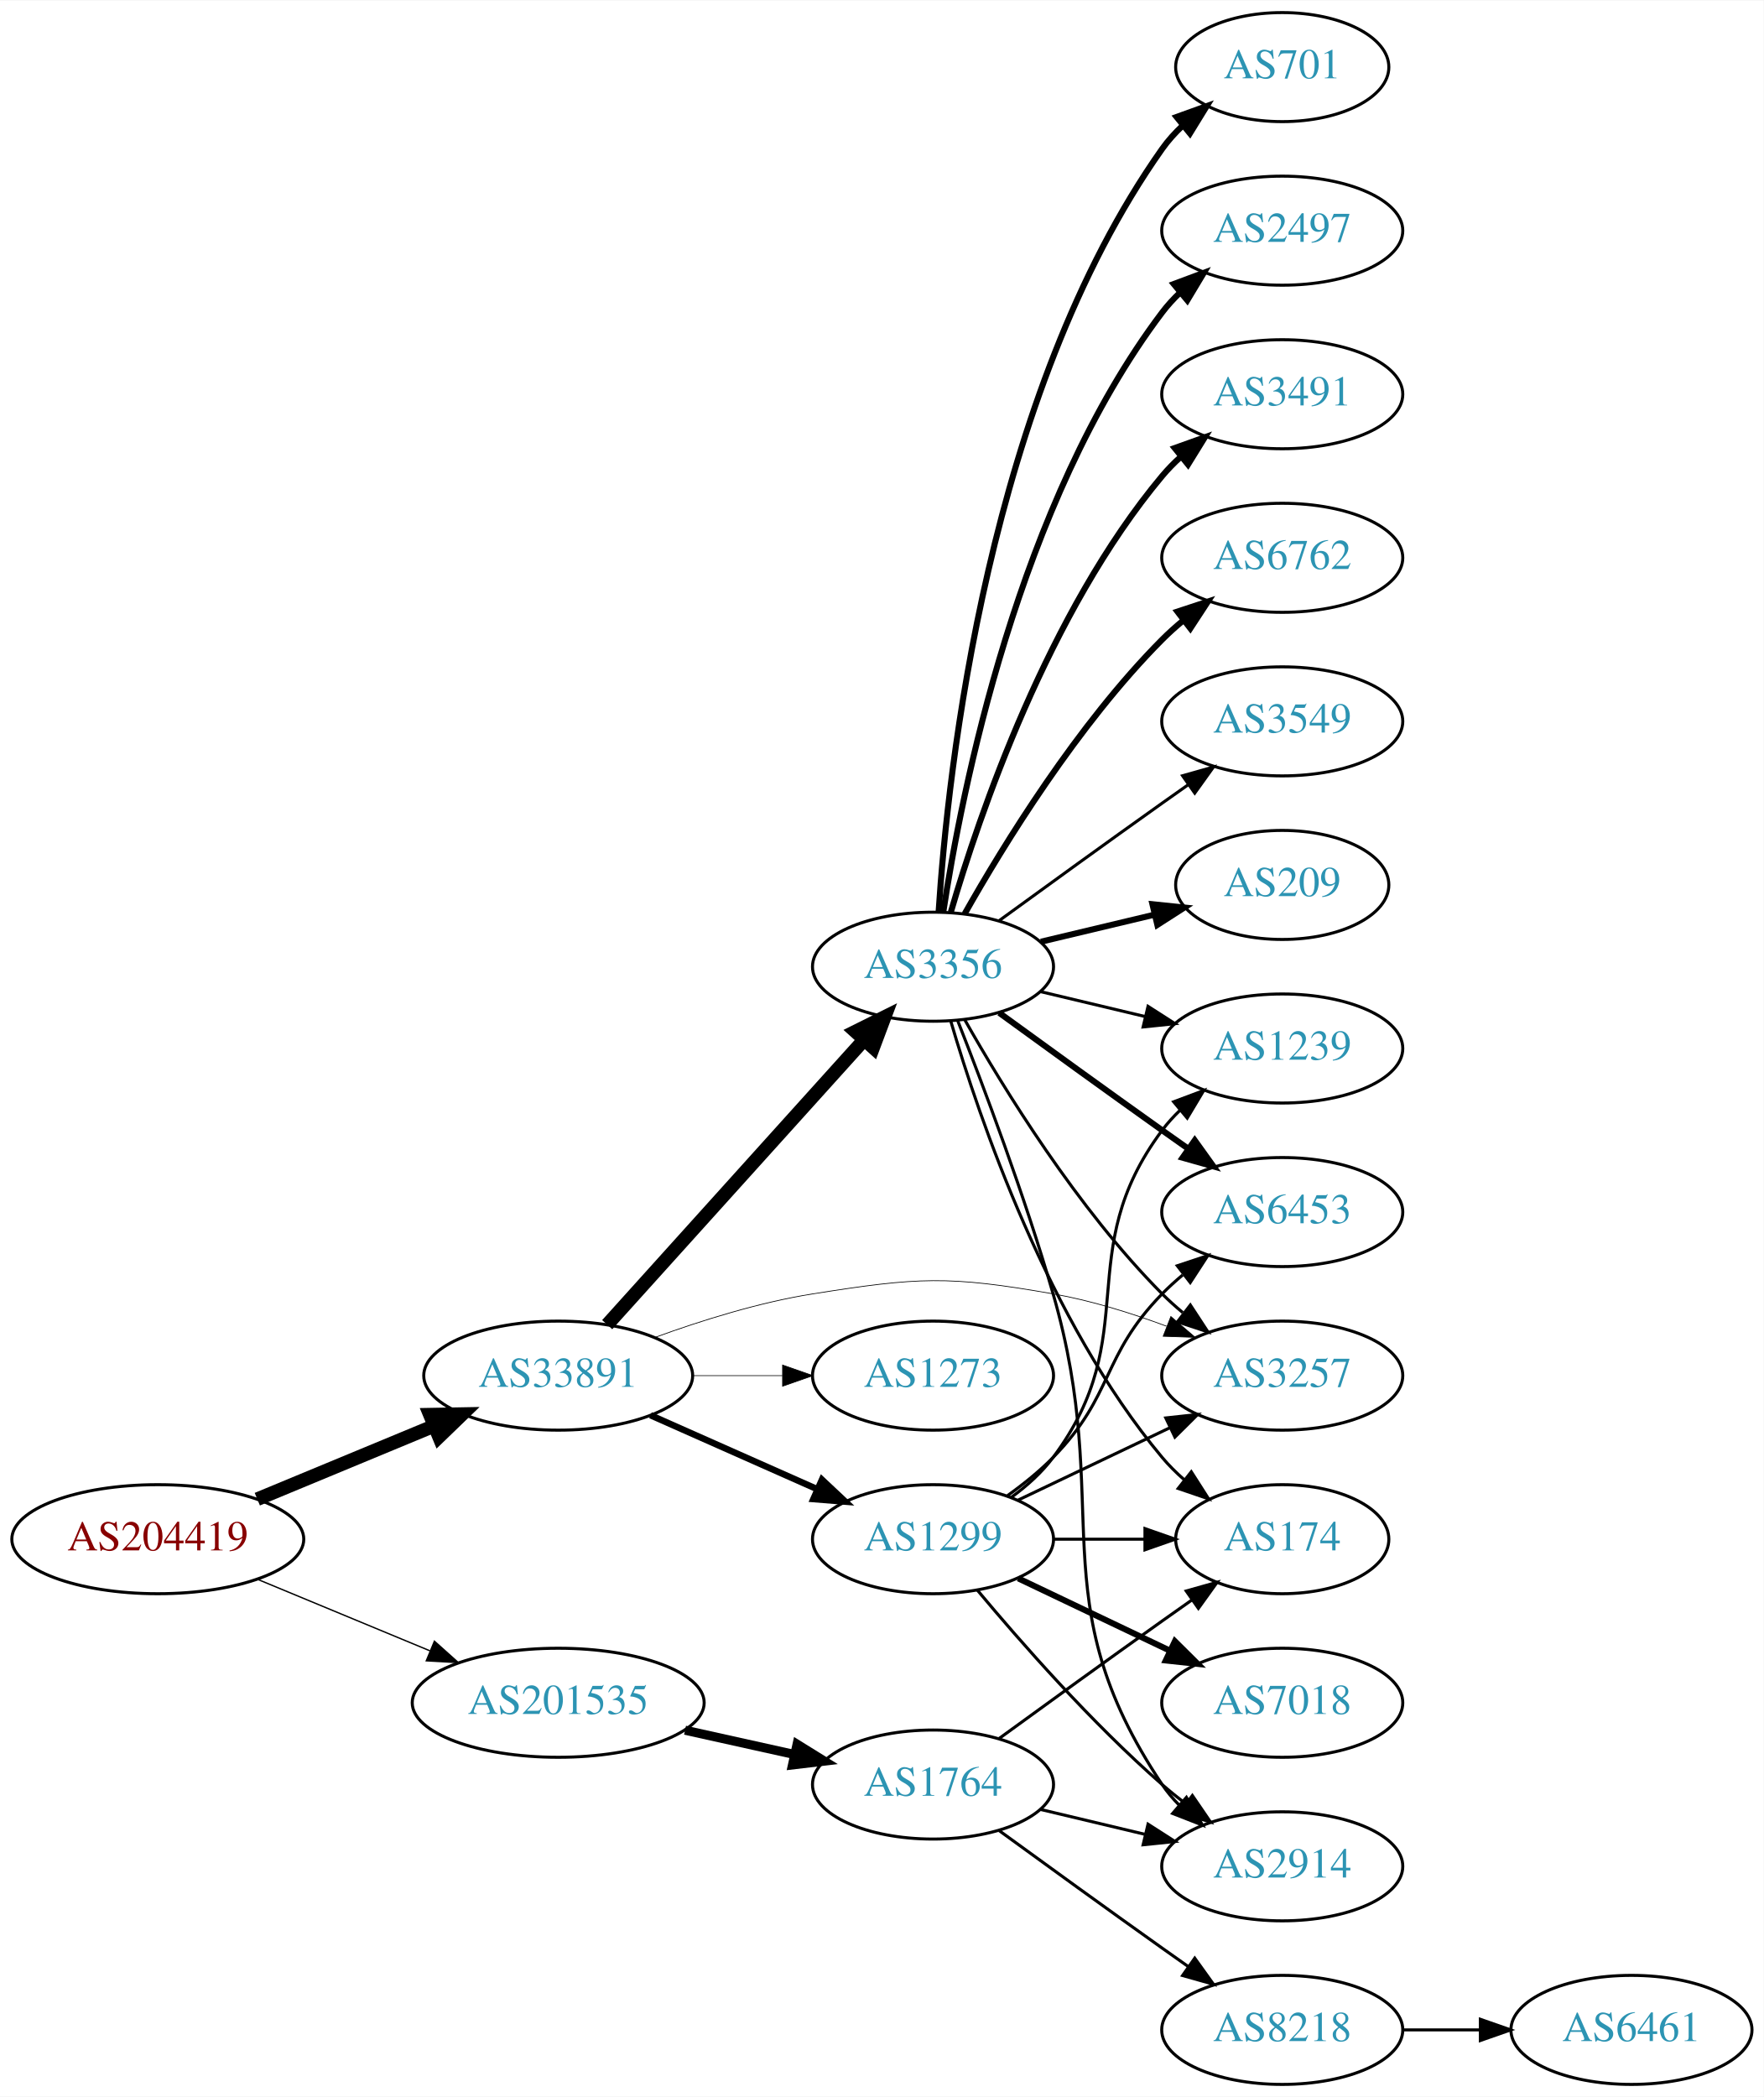
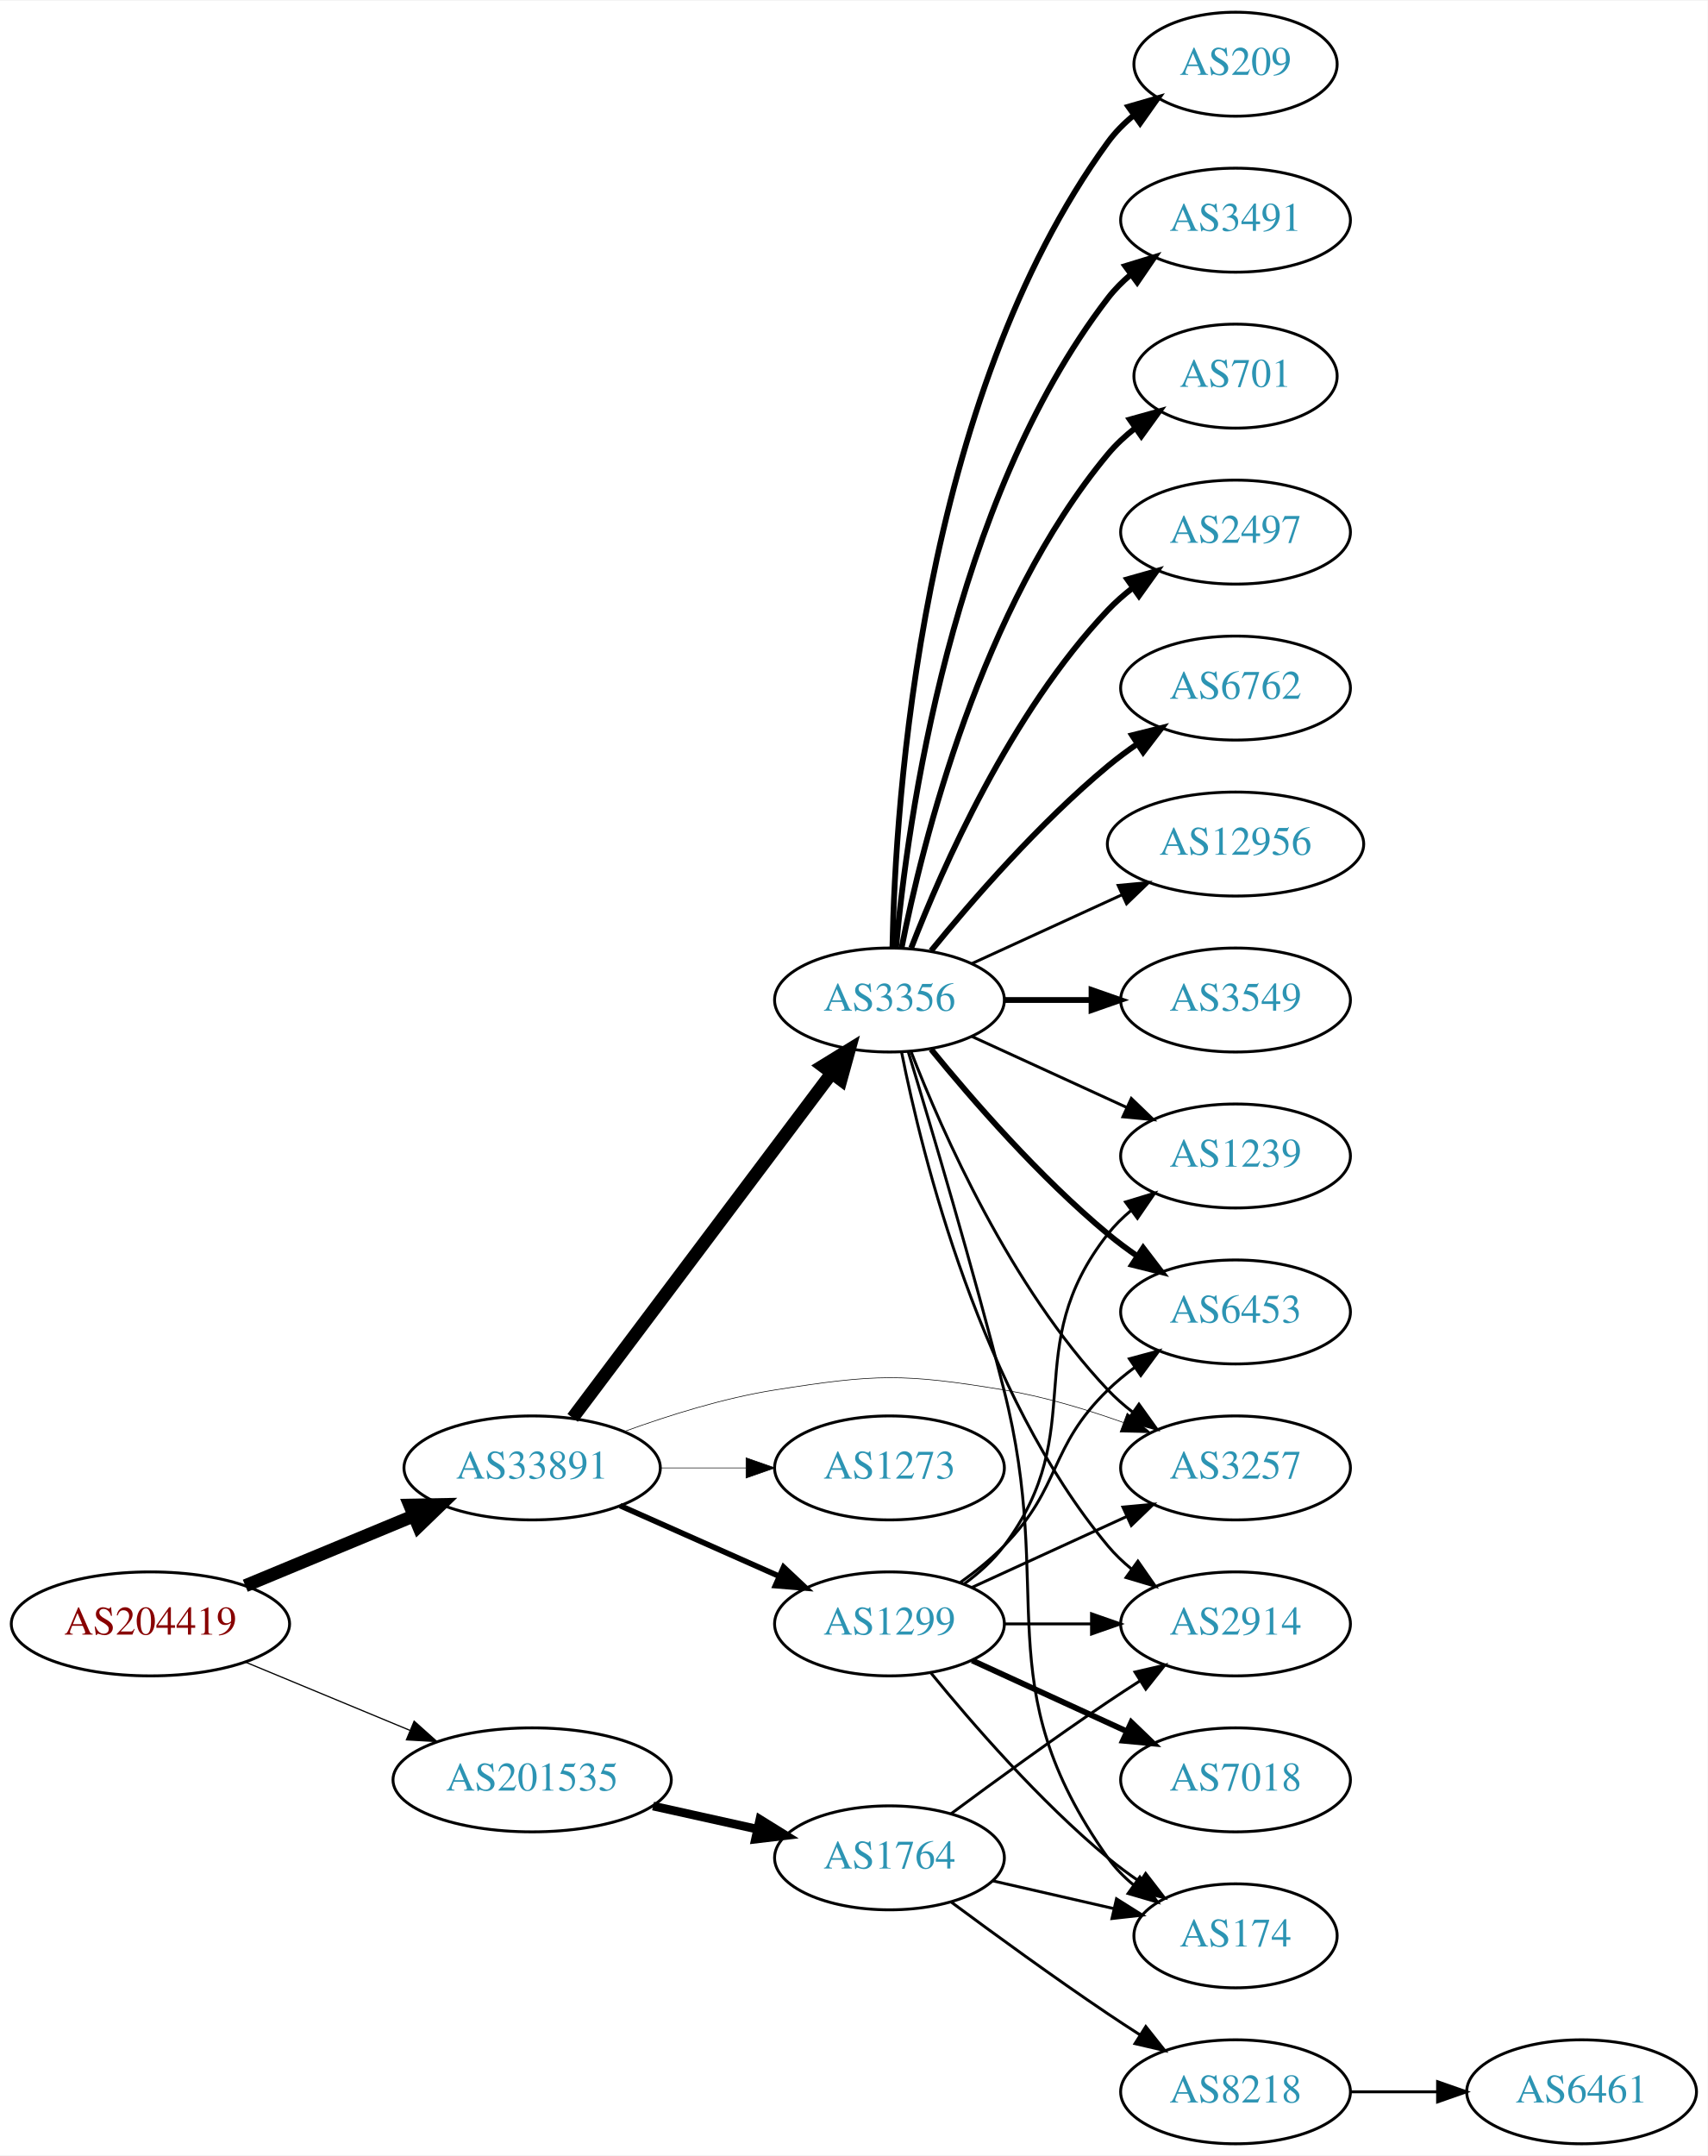
- <svg xmlns="http://www.w3.org/2000/svg" xmlns:xlink="http://www.w3.org/1999/xlink" width="582pt" height="692pt" viewBox="0.00 0.00 582.26 692.00">
-   <g id="graph0" class="graph" transform="scale(1 1) rotate(0) translate(4 688)">
-     <polygon fill="white" stroke="none" points="-4,4 -4,-688 578.262,-688 578.262,4 -4,4" />
+ <svg xmlns="http://www.w3.org/2000/svg" xmlns:xlink="http://www.w3.org/1999/xlink" width="591pt" height="746pt" viewBox="0.00 0.00 591.36 746.00">
+   <g id="graph0" class="graph" transform="scale(1 1) rotate(0) translate(4 742)">
+     <polygon fill="white" stroke="none" points="-4,4 -4,-742 587.361,-742 587.361,4 -4,4" />
    <g id="node1" class="node">
      <g id="a_node1">
        <a xlink:href="/asn/204419" xlink:title="AS204419 ~ Smart-Connect [AT]">
          <ellipse fill="#ffffff" stroke="black" cx="48.096" cy="-180" rx="48.192" ry="18" />
          <text text-anchor="middle" x="48.096" y="-176.3" font-family="Times,serif" font-size="14.00" fill="#880000">AS204419</text>
        </a>
      </g>
    </g>
    <g id="node2" class="node">
      <g id="a_node2">
        <a xlink:href="/asn/33891" xlink:title="AS33891 ~ CORE-BACKBONE GMBH GLOBAL NETWORK [DE]">
          <ellipse fill="#ffffff" stroke="black" cx="180.287" cy="-234" rx="44.393" ry="18" />
          <text text-anchor="middle" x="180.287" y="-230.3" font-family="Times,serif" font-size="14.00" fill="#2c94b3">AS33891</text>
        </a>
      </g>
    </g>
    <g id="edge1" class="edge">
      <path fill="none" stroke="black" stroke-width="4.5" d="M80.944,-193.21C98.509,-200.495 120.488,-209.612 139.211,-217.377" />
      <polygon fill="black" stroke="black" stroke-width="4.5" points="137.919,-221.104 148.664,-221.298 140.936,-213.83 137.919,-221.104" />
    </g>
    <g id="node3" class="node">
      <g id="a_node3">
        <a xlink:href="/asn/201535" xlink:title="AS201535 ~ andom-tec [AT]">
          <ellipse fill="#ffffff" stroke="black" cx="180.287" cy="-126" rx="48.192" ry="18" />
          <text text-anchor="middle" x="180.287" y="-122.3" font-family="Times,serif" font-size="14.00" fill="#2c94b3">AS201535</text>
        </a>
      </g>
    </g>
    <g id="edge2" class="edge">
-       <path fill="none" stroke="black" stroke-width="0.45" d="M80.944,-166.79C98.124,-159.664 119.528,-150.787 137.976,-143.135" />
-       <polygon fill="black" stroke="black" stroke-width="0.45" points="139.42,-146.325 147.316,-139.261 136.738,-139.859 139.42,-146.325" />
+       <path fill="none" stroke="black" stroke-width="0.422" d="M80.944,-166.79C98.124,-159.664 119.528,-150.787 137.976,-143.135" />
+       <polygon fill="black" stroke="black" stroke-width="0.422" points="139.42,-146.325 147.316,-139.261 136.738,-139.859 139.42,-146.325" />
    </g>
    <g id="node4" class="node">
      <g id="a_node4">
        <a xlink:href="/asn/3356" xlink:title="AS3356 ~ Level 3 Parent, LLC [US]">
-           <ellipse fill="#ffffff" stroke="black" cx="304.029" cy="-369" rx="39.794" ry="18" />
-           <text text-anchor="middle" x="304.029" y="-365.3" font-family="Times,serif" font-size="14.00" fill="#2c94b3">AS3356</text>
+           <ellipse fill="#ffffff" stroke="black" cx="304.029" cy="-396" rx="39.794" ry="18" />
+           <text text-anchor="middle" x="304.029" y="-392.3" font-family="Times,serif" font-size="14.00" fill="#2c94b3">AS3356</text>
        </a>
      </g>
    </g>
    <g id="edge3" class="edge">
-       <path fill="none" stroke="black" stroke-width="4.5" d="M196.46,-250.825C217.809,-274.499 256.832,-317.771 281.269,-344.87" />
-       <polygon fill="black" stroke="black" stroke-width="4.5" points="278.427,-347.598 288.048,-352.387 284.275,-342.324 278.427,-347.598" />
+       <path fill="none" stroke="black" stroke-width="4.5" d="M194.316,-251.337C215.826,-279.96 258.867,-337.233 283.856,-370.486" />
+       <polygon fill="black" stroke="black" stroke-width="4.5" points="280.939,-373.159 290.095,-378.788 287.235,-368.428 280.939,-373.159" />
    </g>
    <g id="node5" class="node">
      <g id="a_node5">
-         <a xlink:href="/asn/3257" xlink:title="AS3257 ~ GTT [DE]">
-           <ellipse fill="#ffffff" stroke="black" cx="419.322" cy="-234" rx="39.794" ry="18" />
-           <text text-anchor="middle" x="419.322" y="-230.3" font-family="Times,serif" font-size="14.00" fill="#2c94b3">AS3257</text>
-         </a>
-       </g>
-     </g>
-     <g id="edge4" class="edge">
-       <path fill="none" stroke="black" stroke-width="0.237" d="M212.282,-246.638C227.668,-252.245 246.704,-258.2 264.383,-261 299.19,-266.513 308.964,-267.085 343.676,-261 356.19,-258.806 369.371,-254.691 381.116,-250.323" />
-       <polygon fill="black" stroke="black" stroke-width="0.237" points="382.549,-253.521 390.598,-246.631 380.009,-246.998 382.549,-253.521" />
-     </g>
-     <g id="node6" class="node">
-       <g id="a_node6">
        <a xlink:href="/asn/1299" xlink:title="AS1299 ~ Telia Carrier [EU]">
          <ellipse fill="#ffffff" stroke="black" cx="304.029" cy="-180" rx="39.794" ry="18" />
          <text text-anchor="middle" x="304.029" y="-176.3" font-family="Times,serif" font-size="14.00" fill="#2c94b3">AS1299</text>
        </a>
      </g>
    </g>
+     <g id="edge4" class="edge">
+       <path fill="none" stroke="black" stroke-width="1.929" d="M210.758,-220.928C227.264,-213.607 248.013,-204.403 265.652,-196.579" />
+       <polygon fill="black" stroke="black" stroke-width="1.929" points="267.363,-199.649 275.085,-192.395 264.525,-193.25 267.363,-199.649" />
+     </g>
+     <g id="node6" class="node">
+       <g id="a_node6">
+         <a xlink:href="/asn/3257" xlink:title="AS3257 ~ GTT [DE]">
+           <ellipse fill="#ffffff" stroke="black" cx="423.872" cy="-234" rx="39.794" ry="18" />
+           <text text-anchor="middle" x="423.872" y="-230.3" font-family="Times,serif" font-size="14.00" fill="#2c94b3">AS3257</text>
+         </a>
+       </g>
+     </g>
    <g id="edge5" class="edge">
-       <path fill="none" stroke="black" stroke-width="2.132" d="M210.758,-220.928C227.264,-213.607 248.013,-204.403 265.652,-196.579" />
-       <polygon fill="black" stroke="black" stroke-width="2.132" points="267.363,-199.649 275.085,-192.395 264.525,-193.25 267.363,-199.649" />
+       <path fill="none" stroke="black" stroke-width="0.214" d="M212.282,-246.638C227.668,-252.245 246.704,-258.2 264.383,-261 299.19,-266.513 308.909,-266.764 343.676,-261 357.494,-258.709 372.138,-254.314 385.025,-249.724" />
+       <polygon fill="black" stroke="black" stroke-width="0.214" points="386.339,-252.97 394.495,-246.208 383.902,-246.408 386.339,-252.97" />
    </g>
    <g id="node7" class="node">
      <g id="a_node7">
        <a xlink:href="/asn/1273" xlink:title="AS1273 ~ Vodafone Group PLC [EU]">
          <ellipse fill="#ffffff" stroke="black" cx="304.029" cy="-234" rx="39.794" ry="18" />
          <text text-anchor="middle" x="304.029" y="-230.3" font-family="Times,serif" font-size="14.00" fill="#2c94b3">AS1273</text>
        </a>
      </g>
    </g>
    <g id="edge6" class="edge">
-       <path fill="none" stroke="black" stroke-width="0.237" d="M224.552,-234C234.189,-234 244.471,-234 254.311,-234" />
-       <polygon fill="black" stroke="black" stroke-width="0.237" points="254.36,-237.5 264.36,-234 254.36,-230.5 254.36,-237.5" />
-     </g>
-     <g id="node19" class="node">
-       <g id="a_node19">
+       <path fill="none" stroke="black" stroke-width="0.214" d="M224.552,-234C234.189,-234 244.471,-234 254.311,-234" />
+       <polygon fill="black" stroke="black" stroke-width="0.214" points="254.36,-237.5 264.36,-234 254.36,-230.5 254.36,-237.5" />
+     </g>
+     <g id="node20" class="node">
+       <g id="a_node20">
        <a xlink:href="/asn/1764" xlink:title="AS1764 ~ NEXTLAYER-AS [AT]">
          <ellipse fill="#ffffff" stroke="black" cx="304.029" cy="-99" rx="39.794" ry="18" />
          <text text-anchor="middle" x="304.029" y="-95.3" font-family="Times,serif" font-size="14.00" fill="#2c94b3">AS1764</text>
        </a>
      </g>
    </g>
-     <g id="edge24" class="edge">
+     <g id="edge25" class="edge">
      <path fill="none" stroke="black" stroke-width="3" d="M222.164,-116.934C233.704,-114.375 246.323,-111.576 258.088,-108.967" />
      <polygon fill="black" stroke="black" stroke-width="3" points="259.153,-112.316 268.158,-106.734 257.638,-105.482 259.153,-112.316" />
    </g>
-     <g id="edge15" class="edge">
-       <path fill="none" stroke="black" d="M314.489,-351.51C327.271,-328.904 351.703,-289.114 379.676,-261 381.787,-258.879 384.083,-256.812 386.468,-254.829" />
-       <polygon fill="black" stroke="black" points="388.984,-257.31 394.784,-248.444 384.72,-251.758 388.984,-257.31" />
+     <g id="edge18" class="edge">
+       <path fill="none" stroke="black" d="M311.552,-378.006C322.303,-350.272 345.96,-296.571 379.676,-261 382.262,-258.272 385.179,-255.706 388.247,-253.323" />
+       <polygon fill="black" stroke="black" points="390.426,-256.07 396.596,-247.457 386.401,-250.342 390.426,-256.07" />
    </g>
    <g id="node8" class="node">
      <g id="a_node8">
-         <a xlink:href="/asn/2497" xlink:title="AS2497 ~ Internet Initiative Japan Inc. [JP]">
-           <ellipse fill="#ffffff" stroke="black" cx="419.322" cy="-612" rx="39.794" ry="18" />
-           <text text-anchor="middle" x="419.322" y="-608.3" font-family="Times,serif" font-size="14.00" fill="#2c94b3">AS2497</text>
+         <a xlink:href="/asn/6453" xlink:title="AS6453 ~ TATA COMMUNICATIONS (AMERICA) INC [US]">
+           <ellipse fill="#ffffff" stroke="black" cx="423.872" cy="-288" rx="39.794" ry="18" />
+           <text text-anchor="middle" x="423.872" y="-284.3" font-family="Times,serif" font-size="14.00" fill="#2c94b3">AS6453</text>
        </a>
      </g>
    </g>
    <g id="edge7" class="edge">
-       <path fill="none" stroke="black" stroke-width="2" d="M307.406,-386.986C313.379,-426.422 332.091,-521.995 379.676,-585 381.433,-587.327 383.45,-589.529 385.62,-591.596" />
-       <polygon fill="black" stroke="black" stroke-width="2" points="383.504,-594.389 393.432,-598.088 387.978,-589.005 383.504,-594.389" />
+       <path fill="none" stroke="black" stroke-width="2" d="M318.448,-378.935C332.563,-361.625 355.978,-334.655 379.676,-315 382.892,-312.332 386.393,-309.73 389.963,-307.259" />
+       <polygon fill="black" stroke="black" stroke-width="2" points="391.887,-310.183 398.32,-301.764 388.041,-304.334 391.887,-310.183" />
    </g>
    <g id="node9" class="node">
      <g id="a_node9">
-         <a xlink:href="/asn/3491" xlink:title="AS3491 ~ PCCW Global, Inc. [US]">
-           <ellipse fill="#ffffff" stroke="black" cx="419.322" cy="-558" rx="39.794" ry="18" />
-           <text text-anchor="middle" x="419.322" y="-554.3" font-family="Times,serif" font-size="14.00" fill="#2c94b3">AS3491</text>
+         <a xlink:href="/asn/3549" xlink:title="AS3549 ~ Level 3 Parent, LLC [US]">
+           <ellipse fill="#ffffff" stroke="black" cx="423.872" cy="-396" rx="39.794" ry="18" />
+           <text text-anchor="middle" x="423.872" y="-392.3" font-family="Times,serif" font-size="14.00" fill="#2c94b3">AS3549</text>
        </a>
      </g>
    </g>
    <g id="edge8" class="edge">
-       <path fill="none" stroke="black" stroke-width="2" d="M309.904,-387.002C319.217,-418.844 342.034,-485.981 379.676,-531 381.546,-533.237 383.644,-535.374 385.871,-537.396" />
-       <polygon fill="black" stroke="black" stroke-width="2" points="383.814,-540.234 393.79,-543.804 388.217,-534.793 383.814,-540.234" />
+       <path fill="none" stroke="black" stroke-width="2" d="M343.942,-396C353.495,-396 363.845,-396 373.808,-396" />
+       <polygon fill="black" stroke="black" stroke-width="2" points="374,-399.5 384,-396 374,-392.5 374,-399.5" />
    </g>
    <g id="node10" class="node">
      <g id="a_node10">
-         <a xlink:href="/asn/6453" xlink:title="AS6453 ~ TATA COMMUNICATIONS (AMERICA) INC [US]">
-           <ellipse fill="#ffffff" stroke="black" cx="419.322" cy="-288" rx="39.794" ry="18" />
-           <text text-anchor="middle" x="419.322" y="-284.3" font-family="Times,serif" font-size="14.00" fill="#2c94b3">AS6453</text>
+         <a xlink:href="/asn/209" xlink:title="AS209 ~ CenturyLink Communications, LLC [US]">
+           <ellipse fill="#ffffff" stroke="black" cx="423.872" cy="-720" rx="35.194" ry="18" />
+           <text text-anchor="middle" x="423.872" y="-716.3" font-family="Times,serif" font-size="14.00" fill="#2c94b3">AS209</text>
        </a>
      </g>
    </g>
    <g id="edge9" class="edge">
-       <path fill="none" stroke="black" stroke-width="2" d="M325.878,-353.778C340.812,-342.909 361.425,-327.975 379.676,-315 382.496,-312.995 385.439,-310.915 388.387,-308.841" />
-       <polygon fill="black" stroke="black" stroke-width="2" points="390.434,-311.681 396.612,-303.074 386.415,-305.95 390.434,-311.681" />
+       <path fill="none" stroke="black" stroke-width="2" d="M305.061,-414.337C306.035,-464.079 314.753,-603.806 379.676,-693 382.194,-696.459 385.302,-699.575 388.688,-702.354" />
+       <polygon fill="black" stroke="black" stroke-width="2" points="386.769,-705.284 396.946,-708.229 390.827,-699.58 386.769,-705.284" />
    </g>
    <g id="node11" class="node">
      <g id="a_node11">
-         <a xlink:href="/asn/6762" xlink:title="AS6762 ~ TELECOM ITALIA SPARKLE S.p.A. [IT]">
-           <ellipse fill="#ffffff" stroke="black" cx="419.322" cy="-504" rx="39.794" ry="18" />
-           <text text-anchor="middle" x="419.322" y="-500.3" font-family="Times,serif" font-size="14.00" fill="#2c94b3">AS6762</text>
+         <a xlink:href="/asn/3491" xlink:title="AS3491 ~ PCCW Global, Inc. [US]">
+           <ellipse fill="#ffffff" stroke="black" cx="423.872" cy="-666" rx="39.794" ry="18" />
+           <text text-anchor="middle" x="423.872" y="-662.3" font-family="Times,serif" font-size="14.00" fill="#2c94b3">AS3491</text>
        </a>
      </g>
    </g>
    <g id="edge10" class="edge">
-       <path fill="none" stroke="black" stroke-width="2" d="M314.489,-386.49C327.271,-409.096 351.703,-448.886 379.676,-477 381.787,-479.121 384.083,-481.188 386.468,-483.171" />
-       <polygon fill="black" stroke="black" stroke-width="2" points="384.72,-486.242 394.784,-489.556 388.984,-480.69 384.72,-486.242" />
+       <path fill="none" stroke="black" stroke-width="2" d="M306.313,-414.117C310.212,-457.332 325.229,-568.131 379.676,-639 381.966,-641.981 384.686,-644.716 387.63,-647.205" />
+       <polygon fill="black" stroke="black" stroke-width="2" points="385.677,-650.113 395.806,-653.218 389.824,-644.473 385.677,-650.113" />
    </g>
    <g id="node12" class="node">
      <g id="a_node12">
-         <a xlink:href="/asn/3549" xlink:title="AS3549 ~ Level 3 Parent, LLC [US]">
-           <ellipse fill="#ffffff" stroke="black" cx="419.322" cy="-450" rx="39.794" ry="18" />
-           <text text-anchor="middle" x="419.322" y="-446.3" font-family="Times,serif" font-size="14.00" fill="#2c94b3">AS3549</text>
+         <a xlink:href="/asn/701" xlink:title="AS701 ~ UUNET [US]">
+           <ellipse fill="#ffffff" stroke="black" cx="423.872" cy="-612" rx="35.194" ry="18" />
+           <text text-anchor="middle" x="423.872" y="-608.3" font-family="Times,serif" font-size="14.00" fill="#2c94b3">AS701</text>
        </a>
      </g>
    </g>
    <g id="edge11" class="edge">
-       <path fill="none" stroke="black" d="M325.878,-384.222C340.812,-395.091 361.425,-410.025 379.676,-423 382.496,-425.005 385.439,-427.085 388.387,-429.159" />
-       <polygon fill="black" stroke="black" points="386.415,-432.05 396.612,-434.926 390.434,-426.319 386.415,-432.05" />
+       <path fill="none" stroke="black" stroke-width="2" d="M308.228,-414.073C315.391,-450.141 335.666,-532.125 379.676,-585 382.413,-588.288 385.658,-591.298 389.121,-594.017" />
+       <polygon fill="black" stroke="black" stroke-width="2" points="387.256,-596.983 397.462,-599.827 391.257,-591.239 387.256,-596.983" />
    </g>
    <g id="node13" class="node">
      <g id="a_node13">
-         <a xlink:href="/asn/1239" xlink:title="AS1239 ~ Sprint [US]">
-           <ellipse fill="#ffffff" stroke="black" cx="419.322" cy="-342" rx="39.794" ry="18" />
-           <text text-anchor="middle" x="419.322" y="-338.3" font-family="Times,serif" font-size="14.00" fill="#2c94b3">AS1239</text>
+         <a xlink:href="/asn/2497" xlink:title="AS2497 ~ Internet Initiative Japan Inc. [JP]">
+           <ellipse fill="#ffffff" stroke="black" cx="423.872" cy="-558" rx="39.794" ry="18" />
+           <text text-anchor="middle" x="423.872" y="-554.3" font-family="Times,serif" font-size="14.00" fill="#2c94b3">AS2497</text>
        </a>
      </g>
    </g>
    <g id="edge12" class="edge">
-       <path fill="none" stroke="black" d="M339.637,-360.752C350.508,-358.162 362.662,-355.265 374.105,-352.538" />
-       <polygon fill="black" stroke="black" points="375.011,-355.92 383.927,-350.197 373.388,-349.111 375.011,-355.92" />
+       <path fill="none" stroke="black" stroke-width="2" d="M311.552,-413.994C322.303,-441.728 345.96,-495.429 379.676,-531 382.262,-533.728 385.179,-536.294 388.247,-538.677" />
+       <polygon fill="black" stroke="black" stroke-width="2" points="386.401,-541.658 396.596,-544.543 390.426,-535.93 386.401,-541.658" />
    </g>
    <g id="node14" class="node">
      <g id="a_node14">
-         <a xlink:href="/asn/209" xlink:title="AS209 ~ CenturyLink Communications, LLC [US]">
-           <ellipse fill="#ffffff" stroke="black" cx="419.322" cy="-396" rx="35.194" ry="18" />
-           <text text-anchor="middle" x="419.322" y="-392.3" font-family="Times,serif" font-size="14.00" fill="#2c94b3">AS209</text>
+         <a xlink:href="/asn/6762" xlink:title="AS6762 ~ TELECOM ITALIA SPARKLE S.p.A. [IT]">
+           <ellipse fill="#ffffff" stroke="black" cx="423.872" cy="-504" rx="39.794" ry="18" />
+           <text text-anchor="middle" x="423.872" y="-500.3" font-family="Times,serif" font-size="14.00" fill="#2c94b3">AS6762</text>
        </a>
      </g>
    </g>
    <g id="edge13" class="edge">
-       <path fill="none" stroke="black" stroke-width="2" d="M339.637,-377.248C351.431,-380.058 364.736,-383.229 377.003,-386.153" />
-       <polygon fill="black" stroke="black" stroke-width="2" points="376.469,-389.624 387.008,-388.537 378.092,-382.814 376.469,-389.624" />
+       <path fill="none" stroke="black" stroke-width="2" d="M318.448,-413.065C332.563,-430.375 355.978,-457.345 379.676,-477 382.892,-479.668 386.393,-482.27 389.963,-484.741" />
+       <polygon fill="black" stroke="black" stroke-width="2" points="388.041,-487.666 398.32,-490.236 391.887,-481.817 388.041,-487.666" />
    </g>
    <g id="node15" class="node">
      <g id="a_node15">
-         <a xlink:href="/asn/701" xlink:title="AS701 ~ UUNET [US]">
-           <ellipse fill="#ffffff" stroke="black" cx="419.322" cy="-666" rx="35.194" ry="18" />
-           <text text-anchor="middle" x="419.322" y="-662.3" font-family="Times,serif" font-size="14.00" fill="#2c94b3">AS701</text>
+         <a xlink:href="/asn/1239" xlink:title="AS1239 ~ Sprint [US]">
+           <ellipse fill="#ffffff" stroke="black" cx="423.872" cy="-342" rx="39.794" ry="18" />
+           <text text-anchor="middle" x="423.872" y="-338.3" font-family="Times,serif" font-size="14.00" fill="#2c94b3">AS1239</text>
        </a>
      </g>
    </g>
    <g id="edge14" class="edge">
-       <path fill="none" stroke="black" stroke-width="2" d="M305.884,-387.185C308.878,-433.425 322.125,-557.589 379.676,-639 381.613,-641.74 383.921,-644.295 386.431,-646.654" />
-       <polygon fill="black" stroke="black" stroke-width="2" points="384.433,-649.54 394.4,-653.131 388.848,-644.108 384.433,-649.54" />
+       <path fill="none" stroke="black" d="M332.658,-383.339C348.615,-376.027 368.886,-366.739 386.169,-358.819" />
+       <polygon fill="black" stroke="black" points="387.783,-361.929 395.416,-354.581 384.867,-355.565 387.783,-361.929" />
    </g>
    <g id="node16" class="node">
      <g id="a_node16">
-         <a xlink:href="/asn/2914" xlink:title="AS2914 ~ NTT America, Inc. [US]">
-           <ellipse fill="#ffffff" stroke="black" cx="419.322" cy="-72" rx="39.794" ry="18" />
-           <text text-anchor="middle" x="419.322" y="-68.3" font-family="Times,serif" font-size="14.00" fill="#2c94b3">AS2914</text>
-         </a>
-       </g>
-     </g>
-     <g id="edge16" class="edge">
-       <path fill="none" stroke="black" d="M312.15,-351.261C320.487,-330.044 334.338,-293.334 343.676,-261 364.141,-190.14 338.651,-160.294 379.676,-99 381.298,-96.577 383.217,-94.305 385.318,-92.19" />
-       <polygon fill="black" stroke="black" points="387.686,-94.771 393.003,-85.607 383.132,-89.454 387.686,-94.771" />
+         <a xlink:href="/asn/12956" xlink:title="AS12956 ~ TELXIUS [ES]">
+           <ellipse fill="#ffffff" stroke="black" cx="423.872" cy="-450" rx="44.393" ry="18" />
+           <text text-anchor="middle" x="423.872" y="-446.3" font-family="Times,serif" font-size="14.00" fill="#2c94b3">AS12956</text>
+         </a>
+       </g>
+     </g>
+     <g id="edge15" class="edge">
+       <path fill="none" stroke="black" d="M332.658,-408.661C348.156,-415.762 367.723,-424.728 384.669,-432.494" />
+       <polygon fill="black" stroke="black" points="383.223,-435.681 393.772,-436.665 386.139,-429.317 383.223,-435.681" />
    </g>
    <g id="node17" class="node">
      <g id="a_node17">
-         <a xlink:href="/asn/174" xlink:title="AS174 ~ Cogent Communications [US]">
-           <ellipse fill="#ffffff" stroke="black" cx="419.322" cy="-180" rx="35.194" ry="18" />
-           <text text-anchor="middle" x="419.322" y="-176.3" font-family="Times,serif" font-size="14.00" fill="#2c94b3">AS174</text>
-         </a>
-       </g>
-     </g>
-     <g id="edge17" class="edge">
-       <path fill="none" stroke="black" d="M309.904,-350.998C319.217,-319.156 342.034,-252.019 379.676,-207 381.828,-204.426 384.283,-201.983 386.887,-199.697" />
-       <polygon fill="black" stroke="black" points="389.294,-202.257 394.998,-193.328 384.971,-196.751 389.294,-202.257" />
-     </g>
-     <g id="edge22" class="edge">
-       <path fill="none" stroke="black" d="M332.166,-192.934C347.16,-200.081 365.981,-209.052 382.204,-216.785" />
-       <polygon fill="black" stroke="black" points="380.874,-220.028 391.407,-221.171 383.886,-213.709 380.874,-220.028" />
-     </g>
-     <g id="edge21" class="edge">
-       <path fill="none" stroke="black" d="M328.623,-194.389C333.879,-198.148 339.211,-202.437 343.676,-207 363.848,-227.617 359.503,-240.383 379.676,-261 381.769,-263.139 384.052,-265.218 386.429,-267.21" />
-       <polygon fill="black" stroke="black" points="384.672,-270.275 394.728,-273.611 388.947,-264.732 384.672,-270.275" />
-     </g>
-     <g id="edge19" class="edge">
-       <path fill="none" stroke="black" d="M329.96,-193.882C335.036,-197.611 339.954,-202.016 343.676,-207 373.947,-247.542 349.404,-274.458 379.676,-315 381.42,-317.336 383.428,-319.545 385.591,-321.617" />
-       <polygon fill="black" stroke="black" points="383.469,-324.405 393.392,-328.118 387.951,-319.027 383.469,-324.405" />
-     </g>
-     <g id="edge23" class="edge">
-       <path fill="none" stroke="black" d="M318.659,-163.183C332.942,-146.071 356.488,-119.255 379.676,-99 382.142,-96.846 384.78,-94.706 387.478,-92.628" />
-       <polygon fill="black" stroke="black" points="389.651,-95.375 395.632,-86.63 385.503,-89.736 389.651,-95.375" />
-     </g>
-     <g id="edge20" class="edge">
-       <path fill="none" stroke="black" d="M343.702,-180C353.407,-180 363.898,-180 373.861,-180" />
-       <polygon fill="black" stroke="black" points="373.997,-183.5 383.997,-180 373.997,-176.5 373.997,-183.5" />
+         <a xlink:href="/asn/2914" xlink:title="AS2914 ~ NTT America, Inc. [US]">
+           <ellipse fill="#ffffff" stroke="black" cx="423.872" cy="-180" rx="39.794" ry="18" />
+           <text text-anchor="middle" x="423.872" y="-176.3" font-family="Times,serif" font-size="14.00" fill="#2c94b3">AS2914</text>
+         </a>
+       </g>
+     </g>
+     <g id="edge16" class="edge">
+       <path fill="none" stroke="black" d="M308.228,-377.927C315.391,-341.859 335.666,-259.875 379.676,-207 382.08,-204.111 384.877,-201.437 387.869,-198.987" />
+       <polygon fill="black" stroke="black" points="390.059,-201.723 396.112,-193.027 385.958,-196.05 390.059,-201.723" />
    </g>
    <g id="node18" class="node">
      <g id="a_node18">
+         <a xlink:href="/asn/174" xlink:title="AS174 ~ Cogent Communications [US]">
+           <ellipse fill="#ffffff" stroke="black" cx="423.872" cy="-72" rx="35.194" ry="18" />
+           <text text-anchor="middle" x="423.872" y="-68.3" font-family="Times,serif" font-size="14.00" fill="#2c94b3">AS174</text>
+         </a>
+       </g>
+     </g>
+     <g id="edge17" class="edge">
+       <path fill="none" stroke="black" d="M310.499,-378.186C318.319,-352.446 332.933,-303.295 343.676,-261 361.834,-189.514 337.097,-159.225 379.676,-99 382.146,-95.507 385.224,-92.37 388.594,-89.579" />
+       <polygon fill="black" stroke="black" points="390.733,-92.352 396.834,-83.69 386.663,-86.657 390.733,-92.352" />
+     </g>
+     <g id="edge23" class="edge">
+       <path fill="none" stroke="black" d="M332.658,-192.661C348.615,-199.973 368.886,-209.261 386.169,-217.181" />
+       <polygon fill="black" stroke="black" points="384.867,-220.435 395.416,-221.419 387.783,-214.071 384.867,-220.435" />
+     </g>
+     <g id="edge24" class="edge">
+       <path fill="none" stroke="black" d="M328.623,-194.389C333.879,-198.148 339.211,-202.437 343.676,-207 363.848,-227.617 358.983,-240.906 379.676,-261 382.521,-263.763 385.695,-266.386 388.995,-268.834" />
+       <polygon fill="black" stroke="black" points="387.112,-271.786 397.343,-274.538 391.06,-266.006 387.112,-271.786" />
+     </g>
+     <g id="edge19" class="edge">
+       <path fill="none" stroke="black" d="M329.96,-193.882C335.036,-197.611 339.954,-202.016 343.676,-207 373.947,-247.542 348.377,-275.246 379.676,-315 382.001,-317.953 384.745,-320.67 387.704,-323.147" />
+       <polygon fill="black" stroke="black" points="385.763,-326.064 395.9,-329.145 389.897,-320.415 385.763,-326.064" />
+     </g>
+     <g id="edge21" class="edge">
+       <path fill="none" stroke="black" d="M343.942,-180C353.495,-180 363.845,-180 373.808,-180" />
+       <polygon fill="black" stroke="black" points="374,-183.5 384,-180 374,-176.5 374,-183.5" />
+     </g>
+     <g id="edge22" class="edge">
+       <path fill="none" stroke="black" d="M318.448,-162.935C332.563,-145.625 355.978,-118.655 379.676,-99 383.139,-96.128 386.932,-93.331 390.786,-90.692" />
+       <polygon fill="black" stroke="black" points="392.747,-93.592 399.219,-85.203 388.929,-87.725 392.747,-93.592" />
+     </g>
+     <g id="node19" class="node">
+       <g id="a_node19">
        <a xlink:href="/asn/7018" xlink:title="AS7018 ~ AT&amp;T Services, Inc. [US]">
-           <ellipse fill="#ffffff" stroke="black" cx="419.322" cy="-126" rx="39.794" ry="18" />
-           <text text-anchor="middle" x="419.322" y="-122.3" font-family="Times,serif" font-size="14.00" fill="#2c94b3">AS7018</text>
-         </a>
-       </g>
-     </g>
-     <g id="edge18" class="edge">
-       <path fill="none" stroke="black" stroke-width="2" d="M332.166,-167.066C347.16,-159.919 365.981,-150.948 382.204,-143.215" />
-       <polygon fill="black" stroke="black" stroke-width="2" points="383.886,-146.291 391.407,-138.829 380.874,-139.972 383.886,-146.291" />
+           <ellipse fill="#ffffff" stroke="black" cx="423.872" cy="-126" rx="39.794" ry="18" />
+           <text text-anchor="middle" x="423.872" y="-122.3" font-family="Times,serif" font-size="14.00" fill="#2c94b3">AS7018</text>
+         </a>
+       </g>
+     </g>
+     <g id="edge20" class="edge">
+       <path fill="none" stroke="black" stroke-width="2" d="M332.658,-167.339C348.615,-160.027 368.886,-150.739 386.169,-142.819" />
+       <polygon fill="black" stroke="black" stroke-width="2" points="387.783,-145.929 395.416,-138.581 384.867,-139.565 387.783,-145.929" />
+     </g>
+     <g id="edge28" class="edge">
+       <path fill="none" stroke="black" d="M325.36,-114.277C340.222,-125.304 360.967,-140.407 379.676,-153 383.225,-155.389 386.975,-157.839 390.724,-160.242" />
+       <polygon fill="black" stroke="black" points="389.05,-163.325 399.372,-165.712 392.792,-157.409 389.05,-163.325" />
    </g>
    <g id="edge27" class="edge">
-       <path fill="none" stroke="black" d="M339.637,-90.752C350.508,-88.162 362.662,-85.265 374.105,-82.538" />
-       <polygon fill="black" stroke="black" points="375.011,-85.92 383.927,-80.197 373.388,-79.111 375.011,-85.92" />
-     </g>
-     <g id="edge26" class="edge">
-       <path fill="none" stroke="black" d="M325.878,-114.222C340.812,-125.091 361.425,-140.025 379.676,-153 382.886,-155.282 386.255,-157.661 389.61,-160.018" />
-       <polygon fill="black" stroke="black" points="387.622,-162.899 397.82,-165.77 391.638,-157.166 387.622,-162.899" />
-     </g>
-     <g id="node20" class="node">
-       <g id="a_node20">
-         <a xlink:href="/asn/8218" xlink:title="AS8218 ~ legacy Neotelecoms [FR]">
-           <ellipse fill="#ffffff" stroke="black" cx="419.322" cy="-18" rx="39.794" ry="18" />
-           <text text-anchor="middle" x="419.322" y="-14.3" font-family="Times,serif" font-size="14.00" fill="#2c94b3">AS8218</text>
-         </a>
-       </g>
-     </g>
-     <g id="edge25" class="edge">
-       <path fill="none" stroke="black" d="M325.878,-83.778C340.812,-72.909 361.425,-57.975 379.676,-45 382.496,-42.995 385.439,-40.915 388.387,-38.841" />
-       <polygon fill="black" stroke="black" points="390.434,-41.681 396.612,-33.074 386.415,-35.95 390.434,-41.681" />
+       <path fill="none" stroke="black" d="M339.749,-91.045C352.841,-88.045 367.863,-84.603 381.504,-81.478" />
+       <polygon fill="black" stroke="black" points="382.646,-84.807 391.611,-79.162 381.082,-77.984 382.646,-84.807" />
    </g>
    <g id="node21" class="node">
      <g id="a_node21">
+         <a xlink:href="/asn/8218" xlink:title="AS8218 ~ legacy Neotelecoms [FR]">
+           <ellipse fill="#ffffff" stroke="black" cx="423.872" cy="-18" rx="39.794" ry="18" />
+           <text text-anchor="middle" x="423.872" y="-14.3" font-family="Times,serif" font-size="14.00" fill="#2c94b3">AS8218</text>
+         </a>
+       </g>
+     </g>
+     <g id="edge26" class="edge">
+       <path fill="none" stroke="black" d="M325.36,-83.723C340.222,-72.696 360.967,-57.593 379.676,-45 383.225,-42.611 386.975,-40.161 390.724,-37.758" />
+       <polygon fill="black" stroke="black" points="392.792,-40.591 399.372,-32.288 389.05,-34.675 392.792,-40.591" />
+     </g>
+     <g id="node22" class="node">
+       <g id="a_node22">
        <a xlink:href="/asn/6461" xlink:title="AS6461 ~ Zayo Bandwidth [US]">
-           <ellipse fill="#ffffff" stroke="black" cx="534.615" cy="-18" rx="39.794" ry="18" />
-           <text text-anchor="middle" x="534.615" y="-14.3" font-family="Times,serif" font-size="14.00" fill="#2c94b3">AS6461</text>
-         </a>
-       </g>
-     </g>
-     <g id="edge28" class="edge">
-       <path fill="none" stroke="black" d="M458.995,-18C467.198,-18 475.962,-18 484.494,-18" />
-       <polygon fill="black" stroke="black" points="484.733,-21.5 494.733,-18 484.733,-14.5 484.733,-21.5" />
+           <ellipse fill="#ffffff" stroke="black" cx="543.715" cy="-18" rx="39.794" ry="18" />
+           <text text-anchor="middle" x="543.715" y="-14.3" font-family="Times,serif" font-size="14.00" fill="#2c94b3">AS6461</text>
+         </a>
+       </g>
+     </g>
+     <g id="edge29" class="edge">
+       <path fill="none" stroke="black" d="M463.785,-18C473.338,-18 483.688,-18 493.65,-18" />
+       <polygon fill="black" stroke="black" points="493.843,-21.5 503.843,-18 493.843,-14.5 493.843,-21.5" />
    </g>
  </g>
</svg>
